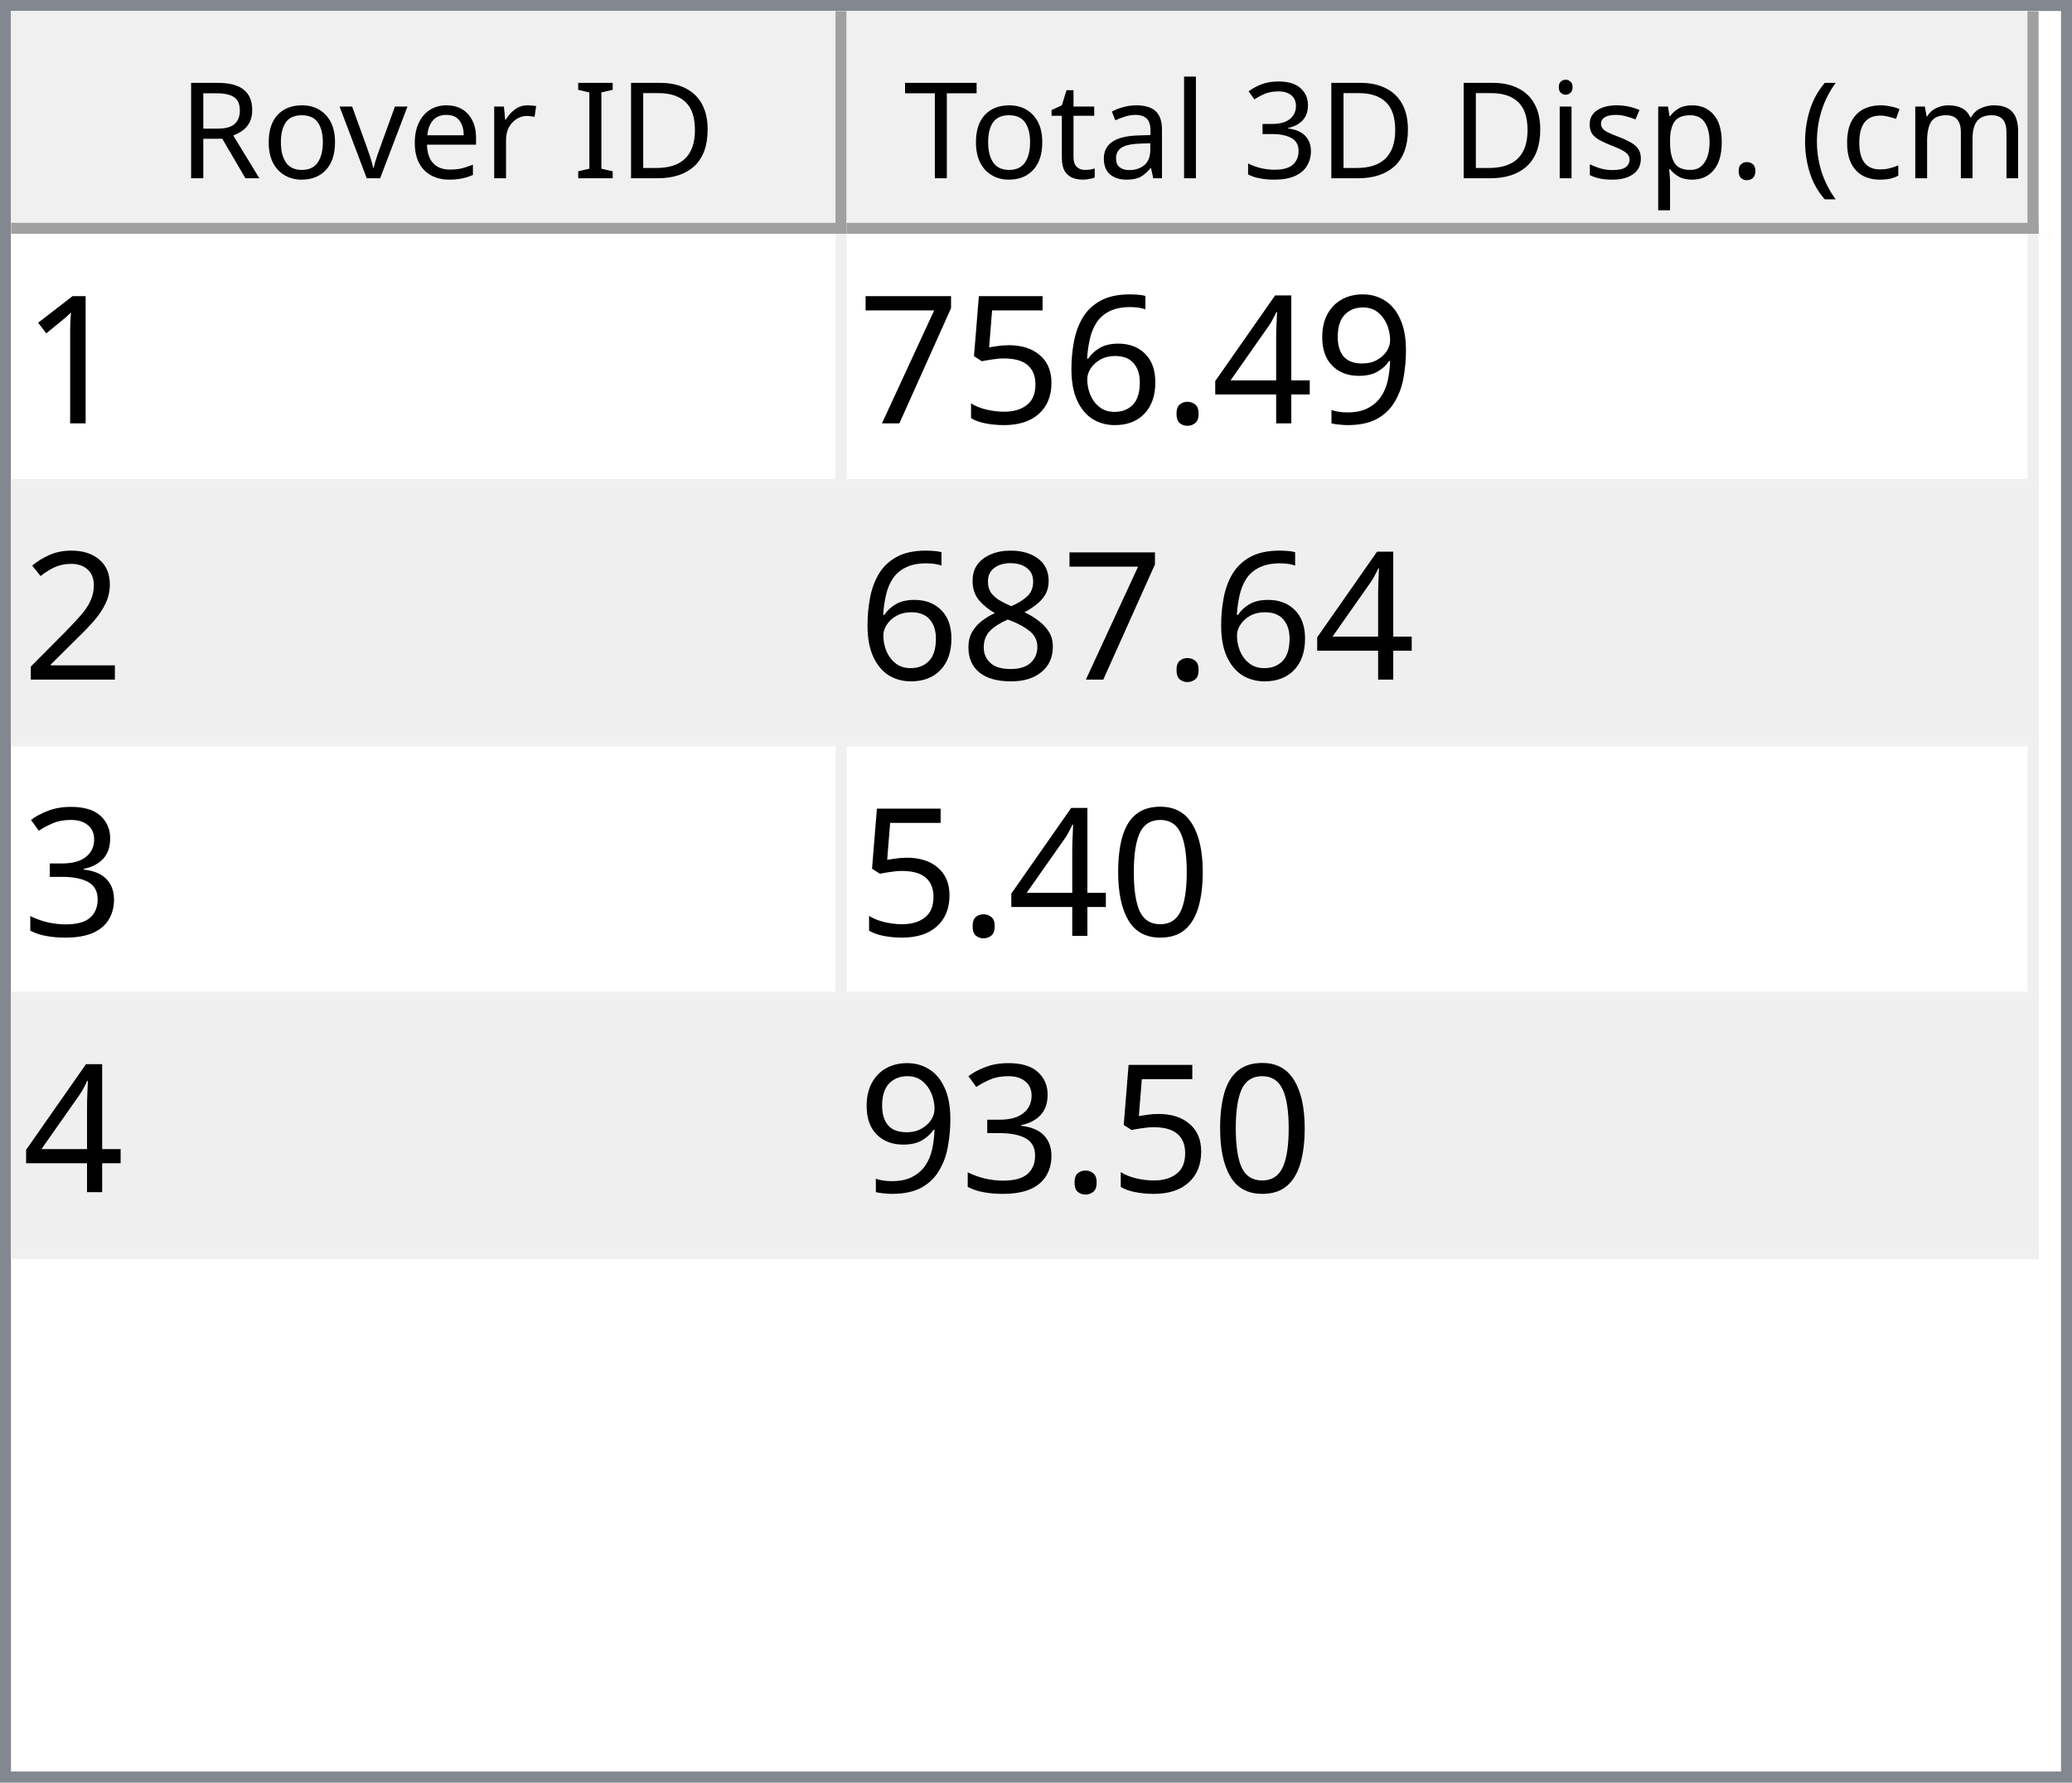
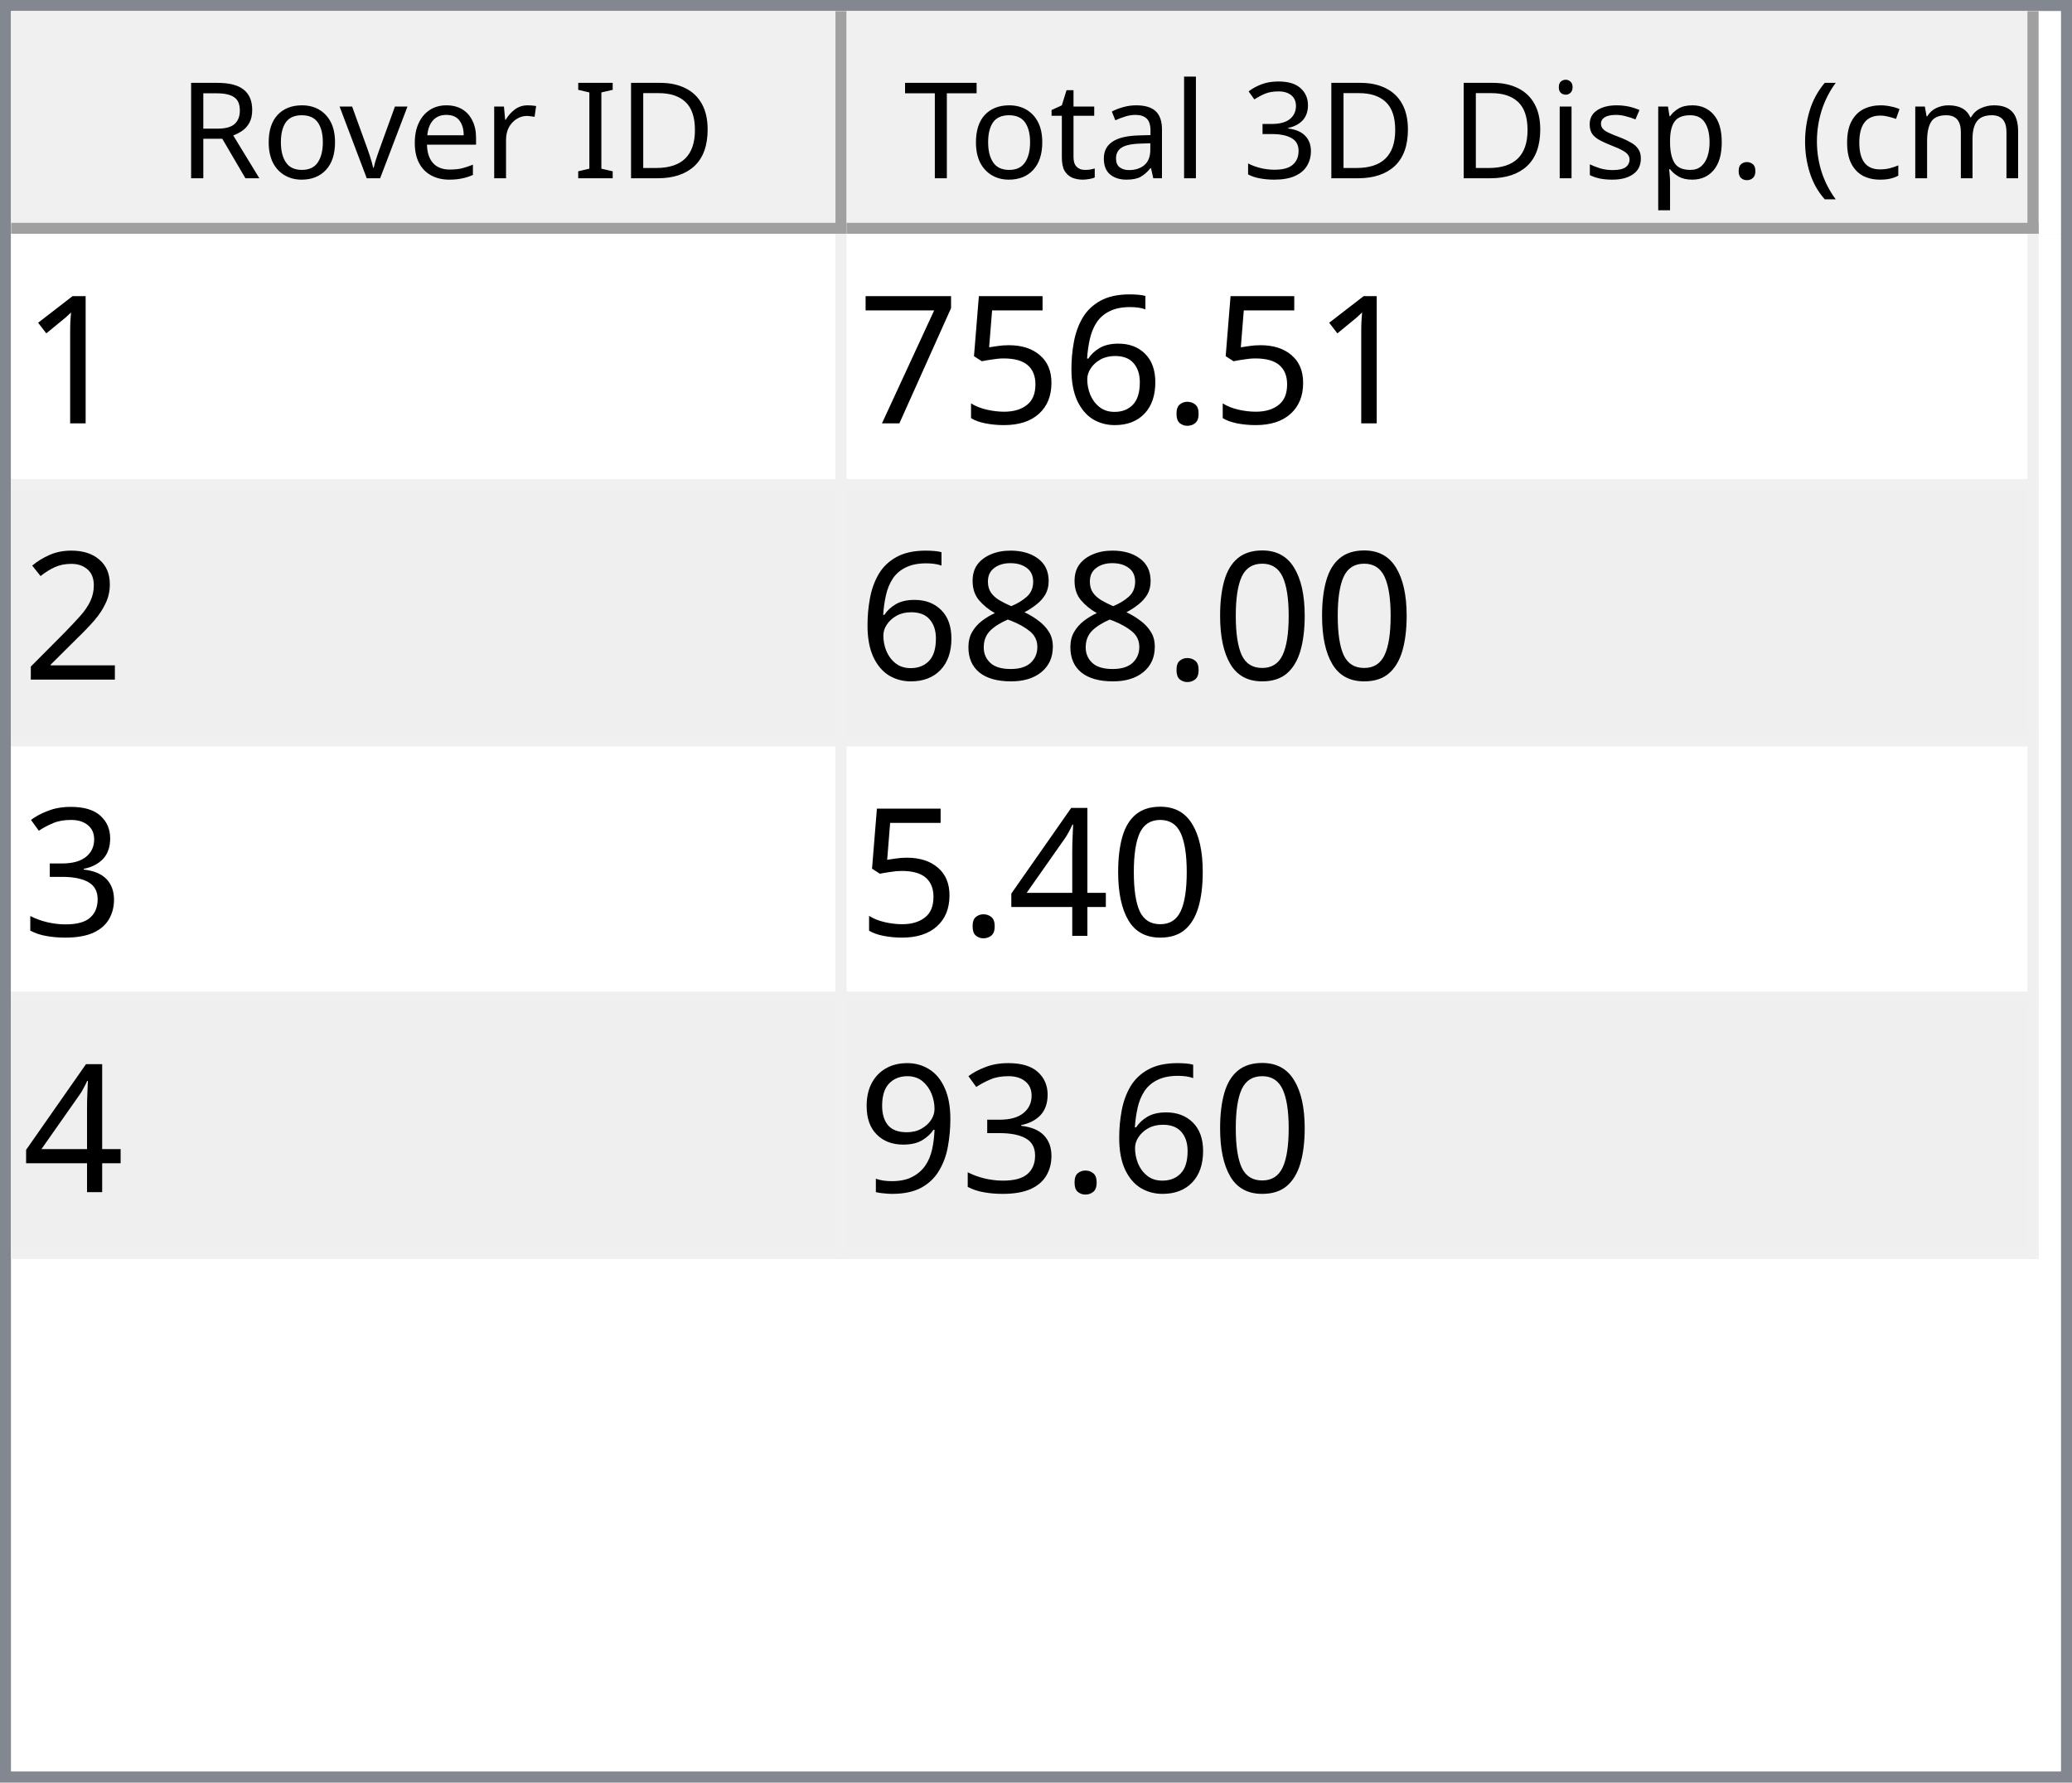
<svg xmlns="http://www.w3.org/2000/svg" style="fill-opacity:1; color-rendering:auto; color-interpolation:auto; text-rendering:auto; stroke:black; stroke-linecap:square; stroke-miterlimit:10; shape-rendering:auto; stroke-opacity:1; fill:black; stroke-dasharray:none; font-weight:normal; stroke-width:1; font-family:'Dialog'; font-style:normal; stroke-linejoin:miter; font-size:12px; stroke-dashoffset:0; image-rendering:auto;" width="186" height="160">
  <defs id="genericDefs" />
  <g>
    <defs id="defs1">
      <clipPath clipPathUnits="userSpaceOnUse" id="clipPath1">
        <path d="M0 0 L186 0 L186 160 L0 160 L0 0 Z" />
      </clipPath>
      <clipPath clipPathUnits="userSpaceOnUse" id="clipPath2">
        <path d="M0 0 L0 160 L186 160 L186 0 Z" />
      </clipPath>
      <clipPath clipPathUnits="userSpaceOnUse" id="clipPath3">
        <path d="M0 0 L0 20 L184 20 L184 0 Z" />
      </clipPath>
      <clipPath clipPathUnits="userSpaceOnUse" id="clipPath4">
        <path d="M0 0 L0 20 L75 20 L75 0 Z" />
      </clipPath>
      <clipPath clipPathUnits="userSpaceOnUse" id="clipPath5">
        <path d="M1 1 L1 19 L74 19 L74 1 Z" />
      </clipPath>
      <clipPath clipPathUnits="userSpaceOnUse" id="clipPath6">
        <path d="M0 0 L0 18 L73 18 L73 0 Z" />
      </clipPath>
      <clipPath clipPathUnits="userSpaceOnUse" id="clipPath7">
        <path d="M-0.5 -0.5 L-0.5 19.5 L74.5 19.5 L74.5 -0.5 Z" />
      </clipPath>
      <clipPath clipPathUnits="userSpaceOnUse" id="clipPath8">
        <path d="M0 0 L0 20 L107 20 L107 0 Z" />
      </clipPath>
      <clipPath clipPathUnits="userSpaceOnUse" id="clipPath9">
        <path d="M1 1 L1 19 L106 19 L106 1 Z" />
      </clipPath>
      <clipPath clipPathUnits="userSpaceOnUse" id="clipPath10">
        <path d="M0 0 L0 18 L105 18 L105 0 Z" />
      </clipPath>
      <clipPath clipPathUnits="userSpaceOnUse" id="clipPath11">
        <path d="M-0.5 -0.5 L-0.5 19.5 L106.5 19.5 L106.5 -0.5 Z" />
      </clipPath>
      <clipPath clipPathUnits="userSpaceOnUse" id="clipPath12">
        <path d="M0 0 L0 138 L184 138 L184 0 Z" />
      </clipPath>
      <clipPath clipPathUnits="userSpaceOnUse" id="clipPath13">
        <path d="M0 0 L0 92 L182 92 L182 0 Z" />
      </clipPath>
      <clipPath clipPathUnits="userSpaceOnUse" id="clipPath14">
        <path d="M-0.5 -0.5 L-0.5 91.5 L181.5 91.5 L181.5 -0.5 Z" />
      </clipPath>
      <clipPath clipPathUnits="userSpaceOnUse" id="clipPath15">
        <path d="M0 0 L0 22 L74 22 L74 0 Z" />
      </clipPath>
      <clipPath clipPathUnits="userSpaceOnUse" id="clipPath16">
        <path d="M0 0 L0 22 L106 22 L106 0 Z" />
      </clipPath>
      <font horiz-adv-x="64.551" id="font1">
        <font-face ascent="107.91" descent="25.098" units-per-em="100" style="font-style:normal; font-family:Segoe UI; font-weight:normal;" />
        <missing-glyph horiz-adv-x="64.551" d="M8.109 0 L8.109 68.266 L56.453 68.266 L56.453 0 L8.109 0 ZM15.328 7.234 L49.219 7.234 L49.219 61.031 L15.328 61.031 L15.328 7.234 Z" />
        <glyph unicode="D" horiz-adv-x="70.117" d="M9.188 0 L9.188 70.016 L28.516 70.016 Q65.531 70.016 65.531 35.891 Q65.531 19.672 55.25 9.836 Q44.969 0 27.734 0 L9.188 0 ZM17.391 62.594 L17.391 7.422 L27.828 7.422 Q41.609 7.422 49.273 14.797 Q56.938 22.172 56.938 35.688 Q56.938 62.594 28.328 62.594 L17.391 62.594 Z" />
        <glyph unicode="I" horiz-adv-x="26.611" d="M17.391 0 L9.188 0 L9.188 70.016 L17.391 70.016 L17.391 0 Z" />
        <glyph unicode=" " horiz-adv-x="27.393" d="" />
        <glyph unicode="r" horiz-adv-x="34.766" d="M34.188 41.891 Q32.078 43.5 28.125 43.5 Q23 43.5 19.555 38.672 Q16.109 33.844 16.109 25.484 L16.109 0 L8.109 0 L8.109 50 L16.109 50 L16.109 39.703 L16.312 39.703 Q18.016 44.969 21.531 47.922 Q25.047 50.875 29.391 50.875 Q32.516 50.875 34.188 50.203 L34.188 41.891 Z" />
        <glyph unicode="e" horiz-adv-x="52.295" d="M48.297 23 L12.984 23 Q13.188 14.656 17.484 10.109 Q21.781 5.562 29.297 5.562 Q37.75 5.562 44.828 11.141 L44.828 3.609 Q38.234 -1.172 27.391 -1.172 Q16.797 -1.172 10.742 5.641 Q4.688 12.453 4.688 24.812 Q4.688 36.469 11.305 43.82 Q17.922 51.172 27.734 51.172 Q37.547 51.172 42.922 44.828 Q48.297 38.484 48.297 27.203 L48.297 23 ZM40.094 29.781 Q40.047 36.719 36.75 40.578 Q33.453 44.438 27.594 44.438 Q21.922 44.438 17.969 40.383 Q14.016 36.328 13.094 29.781 L40.094 29.781 Z" />
        <glyph unicode="v" horiz-adv-x="47.9" d="M47.406 50 L27.484 0 L19.625 0 L0.688 50 L9.469 50 L22.172 13.672 Q23.578 9.672 23.922 6.688 L24.125 6.688 Q24.609 10.453 25.688 13.484 L38.969 50 L47.406 50 Z" />
        <glyph unicode="o" horiz-adv-x="58.594" d="M29 -1.172 Q17.922 -1.172 11.305 5.836 Q4.688 12.844 4.688 24.422 Q4.688 37.016 11.57 44.094 Q18.453 51.172 30.172 51.172 Q41.359 51.172 47.633 44.289 Q53.906 37.406 53.906 25.203 Q53.906 13.234 47.141 6.031 Q40.375 -1.172 29 -1.172 ZM29.594 44.438 Q21.875 44.438 17.383 39.188 Q12.891 33.938 12.891 24.703 Q12.891 15.828 17.43 10.695 Q21.969 5.562 29.594 5.562 Q37.359 5.562 41.531 10.594 Q45.703 15.625 45.703 24.906 Q45.703 34.281 41.531 39.359 Q37.359 44.438 29.594 44.438 Z" />
        <glyph unicode="R" horiz-adv-x="59.814" d="M59.375 0 L49.609 0 L37.891 19.625 Q36.281 22.359 34.766 24.289 Q33.25 26.219 31.664 27.438 Q30.078 28.656 28.25 29.219 Q26.422 29.781 24.125 29.781 L17.391 29.781 L17.391 0 L9.188 0 L9.188 70.016 L30.078 70.016 Q34.672 70.016 38.555 68.867 Q42.438 67.719 45.289 65.375 Q48.141 63.031 49.758 59.547 Q51.375 56.062 51.375 51.375 Q51.375 47.703 50.273 44.656 Q49.172 41.609 47.148 39.211 Q45.125 36.812 42.266 35.133 Q39.406 33.453 35.844 32.516 L35.844 32.328 Q37.594 31.547 38.891 30.547 Q40.188 29.547 41.359 28.18 Q42.531 26.812 43.68 25.078 Q44.828 23.344 46.234 21.047 L59.375 0 ZM17.391 62.594 L17.391 37.203 L28.516 37.203 Q31.594 37.203 34.203 38.133 Q36.812 39.062 38.719 40.797 Q40.625 42.531 41.703 45.047 Q42.781 47.562 42.781 50.688 Q42.781 56.297 39.141 59.445 Q35.5 62.594 28.609 62.594 L17.391 62.594 Z" />
        <glyph unicode=")" horiz-adv-x="30.176" d="M8.297 -15.922 L1.172 -15.922 Q16.406 2.344 16.406 26.812 Q16.406 51.469 1.078 70.016 L8.297 70.016 Q23.531 52.156 23.531 26.703 Q23.531 1.375 8.297 -15.922 Z" />
        <glyph unicode="m" horiz-adv-x="86.133" d="M79.109 0 L71.094 0 L71.094 28.719 Q71.094 37.016 68.531 40.727 Q65.969 44.438 59.906 44.438 Q54.781 44.438 51.195 39.75 Q47.609 35.062 47.609 28.516 L47.609 0 L39.594 0 L39.594 29.688 Q39.594 44.438 28.219 44.438 Q22.953 44.438 19.531 40.016 Q16.109 35.594 16.109 28.516 L16.109 0 L8.109 0 L8.109 50 L16.109 50 L16.109 42.094 L16.312 42.094 Q21.625 51.172 31.844 51.172 Q36.969 51.172 40.773 48.312 Q44.578 45.453 46 40.828 Q51.562 51.172 62.594 51.172 Q79.109 51.172 79.109 30.812 L79.109 0 Z" />
        <glyph unicode="c" horiz-adv-x="46.191" d="M42.188 2.297 Q36.422 -1.172 28.516 -1.172 Q17.828 -1.172 11.258 5.789 Q4.688 12.75 4.688 23.828 Q4.688 36.188 11.766 43.68 Q18.844 51.172 30.672 51.172 Q37.25 51.172 42.281 48.734 L42.281 40.531 Q36.719 44.438 30.375 44.438 Q22.703 44.438 17.797 38.945 Q12.891 33.453 12.891 24.516 Q12.891 15.719 17.508 10.641 Q22.125 5.562 29.891 5.562 Q36.422 5.562 42.188 9.906 L42.188 2.297 Z" />
        <glyph unicode="(" horiz-adv-x="30.176" d="M29.109 -15.922 L21.969 -15.922 Q6.844 1.375 6.844 26.703 Q6.844 52.156 21.969 70.016 L29.203 70.016 Q13.875 51.469 13.875 26.812 Q13.875 2.344 29.109 -15.922 Z" />
        <glyph unicode="." horiz-adv-x="21.68" d="M10.891 -1.078 Q8.641 -1.078 7.055 0.539 Q5.469 2.156 5.469 4.391 Q5.469 6.641 7.055 8.273 Q8.641 9.906 10.891 9.906 Q13.188 9.906 14.797 8.273 Q16.406 6.641 16.406 4.391 Q16.406 2.156 14.797 0.539 Q13.188 -1.078 10.891 -1.078 Z" />
        <glyph unicode="p" horiz-adv-x="58.789" d="M16.312 7.234 L16.109 7.234 L16.109 -23 L8.109 -23 L8.109 50 L16.109 50 L16.109 41.219 L16.312 41.219 Q22.219 51.172 33.594 51.172 Q43.266 51.172 48.688 44.461 Q54.109 37.75 54.109 26.469 Q54.109 13.922 48 6.375 Q41.891 -1.172 31.297 -1.172 Q21.578 -1.172 16.312 7.234 ZM16.109 27.391 L16.109 20.406 Q16.109 14.203 20.141 9.883 Q24.172 5.562 30.375 5.562 Q37.641 5.562 41.773 11.133 Q45.906 16.703 45.906 26.609 Q45.906 34.969 42.047 39.703 Q38.188 44.438 31.594 44.438 Q24.609 44.438 20.359 39.578 Q16.109 34.719 16.109 27.391 Z" />
        <glyph unicode="s" horiz-adv-x="42.432" d="M5.078 1.812 L5.078 10.406 Q11.625 5.562 19.484 5.562 Q30.031 5.562 30.031 12.594 Q30.031 14.594 29.125 15.992 Q28.219 17.391 26.68 18.461 Q25.141 19.531 23.07 20.383 Q21 21.234 18.609 22.172 Q15.281 23.484 12.766 24.828 Q10.25 26.172 8.57 27.859 Q6.891 29.547 6.031 31.695 Q5.172 33.844 5.172 36.719 Q5.172 40.234 6.789 42.945 Q8.406 45.656 11.086 47.484 Q13.766 49.312 17.211 50.242 Q20.656 51.172 24.312 51.172 Q30.812 51.172 35.938 48.922 L35.938 40.828 Q30.422 44.438 23.25 44.438 Q21 44.438 19.195 43.922 Q17.391 43.406 16.094 42.477 Q14.797 41.547 14.086 40.258 Q13.375 38.969 13.375 37.406 Q13.375 35.453 14.086 34.133 Q14.797 32.812 16.164 31.789 Q17.531 30.766 19.484 29.938 Q21.438 29.109 23.922 28.125 Q27.25 26.859 29.883 25.516 Q32.516 24.172 34.375 22.484 Q36.234 20.797 37.234 18.602 Q38.234 16.406 38.234 13.375 Q38.234 9.672 36.602 6.938 Q34.969 4.203 32.234 2.398 Q29.5 0.594 25.93 -0.289 Q22.359 -1.172 18.453 -1.172 Q10.75 -1.172 5.078 1.812 Z" />
        <glyph unicode="i" horiz-adv-x="24.219" d="M12.203 62.703 Q10.062 62.703 8.547 64.164 Q7.031 65.625 7.031 67.875 Q7.031 70.125 8.547 71.609 Q10.062 73.094 12.203 73.094 Q14.406 73.094 15.945 71.609 Q17.484 70.125 17.484 67.875 Q17.484 65.719 15.945 64.211 Q14.406 62.703 12.203 62.703 ZM16.109 0 L8.109 0 L8.109 50 L16.109 50 L16.109 0 Z" />
        <glyph unicode="3" horiz-adv-x="53.906" d="M46.531 19.828 Q46.531 15.094 44.75 11.211 Q42.969 7.328 39.719 4.57 Q36.469 1.812 31.93 0.297 Q27.391 -1.219 21.922 -1.219 Q11.922 -1.219 6 2.594 L6 11.188 Q13.094 5.609 22.219 5.609 Q25.875 5.609 28.828 6.539 Q31.781 7.469 33.906 9.227 Q36.031 10.984 37.18 13.477 Q38.328 15.969 38.328 19.094 Q38.328 32.812 18.797 32.812 L12.984 32.812 L12.984 39.594 L18.5 39.594 Q35.797 39.594 35.797 52.484 Q35.797 64.406 22.609 64.406 Q15.188 64.406 8.688 59.422 L8.688 67.188 Q15.375 71.188 24.609 71.188 Q29 71.188 32.57 69.969 Q36.141 68.75 38.68 66.555 Q41.219 64.359 42.609 61.281 Q44 58.203 44 54.5 Q44 40.672 30.031 36.719 L30.031 36.531 Q33.594 36.141 36.625 34.797 Q39.656 33.453 41.852 31.305 Q44.047 29.156 45.289 26.25 Q46.531 23.344 46.531 19.828 Z" />
        <glyph unicode="l" horiz-adv-x="24.219" d="M16.109 0 L8.109 0 L8.109 74.031 L16.109 74.031 L16.109 0 Z" />
        <glyph unicode="a" horiz-adv-x="50.879" d="M43.891 0 L35.891 0 L35.891 7.812 L35.688 7.812 Q30.469 -1.172 20.312 -1.172 Q12.844 -1.172 8.617 2.781 Q4.391 6.734 4.391 13.281 Q4.391 27.297 20.906 29.594 L35.891 31.688 Q35.891 44.438 25.594 44.438 Q16.547 44.438 9.281 38.281 L9.281 46.484 Q16.656 51.172 26.266 51.172 Q43.891 51.172 43.891 32.516 L43.891 0 ZM35.891 25.297 L23.828 23.641 Q18.266 22.859 15.43 20.875 Q12.594 18.891 12.594 13.875 Q12.594 10.203 15.211 7.883 Q17.828 5.562 22.172 5.562 Q28.125 5.562 32.008 9.742 Q35.891 13.922 35.891 20.312 L35.891 25.297 Z" />
        <glyph unicode="t" horiz-adv-x="33.887" d="M31.297 0.484 Q28.469 -1.078 23.828 -1.078 Q10.688 -1.078 10.688 13.578 L10.688 43.172 L2.094 43.172 L2.094 50 L10.688 50 L10.688 62.203 L18.703 64.797 L18.703 50 L31.297 50 L31.297 43.172 L18.703 43.172 L18.703 14.984 Q18.703 9.969 20.414 7.82 Q22.125 5.672 26.078 5.672 Q29.109 5.672 31.297 7.328 L31.297 0.484 Z" />
        <glyph unicode="T" horiz-adv-x="52.393" d="M50.594 62.594 L30.375 62.594 L30.375 0 L22.172 0 L22.172 62.594 L2 62.594 L2 70.016 L50.594 70.016 L50.594 62.594 Z" />
      </font>
      <font horiz-adv-x="75.0" id="font2">
        <font-face ascent="100.537" descent="21.973" units-per-em="100" style="font-style:normal; font-family:sans-serif; font-weight:normal;" />
        <missing-glyph horiz-adv-x="75.0" d="M12.5 0 L12.5 62.5 L62.5 62.5 L62.5 0 L12.5 0 ZM14.062 1.562 L60.938 1.562 L60.938 60.938 L14.062 60.938 L14.062 1.562 Z" />
        <glyph unicode="1" horiz-adv-x="55.615" d="M37.25 0 L28.469 0 L28.469 56 Q25.297 52.984 20.141 49.953 Q14.984 46.922 10.891 45.406 L10.891 53.906 Q18.266 57.375 23.781 62.305 Q29.297 67.234 31.594 71.875 L37.25 71.875 L37.25 0 Z" />
-         <glyph unicode="9" horiz-adv-x="55.615" d="M5.469 16.547 L13.922 17.328 Q14.984 11.375 18.016 8.688 Q21.047 6 25.781 6 Q29.828 6 32.883 7.859 Q35.938 9.719 37.891 12.82 Q39.844 15.922 41.164 21.195 Q42.484 26.469 42.484 31.938 Q42.484 32.516 42.438 33.688 Q39.797 29.5 35.234 26.883 Q30.672 24.266 25.344 24.266 Q16.453 24.266 10.305 30.711 Q4.156 37.156 4.156 47.703 Q4.156 58.594 10.578 65.234 Q17 71.875 26.656 71.875 Q33.641 71.875 39.43 68.117 Q45.219 64.359 48.219 57.398 Q51.219 50.438 51.219 37.25 Q51.219 23.531 48.242 15.406 Q45.266 7.281 39.383 3.031 Q33.5 -1.219 25.594 -1.219 Q17.188 -1.219 11.867 3.445 Q6.547 8.109 5.469 16.547 ZM41.453 48.141 Q41.453 55.719 37.43 60.156 Q33.406 64.594 27.734 64.594 Q21.875 64.594 17.531 59.812 Q13.188 55.031 13.188 47.406 Q13.188 40.578 17.312 36.305 Q21.438 32.031 27.484 32.031 Q33.594 32.031 37.523 36.305 Q41.453 40.578 41.453 48.141 Z" />
-         <glyph unicode="4" horiz-adv-x="55.615" d="M32.328 0 L32.328 17.141 L1.266 17.141 L1.266 25.203 L33.938 71.578 L41.109 71.578 L41.109 25.203 L50.781 25.203 L50.781 17.141 L41.109 17.141 L41.109 0 L32.328 0 ZM32.328 25.203 L32.328 57.469 L9.906 25.203 L32.328 25.203 Z" />
        <glyph unicode="." horiz-adv-x="27.783" d="M9.078 0 L9.078 10.016 L19.094 10.016 L19.094 0 L9.078 0 Z" />
        <glyph unicode="6" horiz-adv-x="55.615" d="M49.75 54.047 L41.016 53.375 Q39.844 58.547 37.703 60.891 Q34.125 64.656 28.906 64.656 Q24.703 64.656 21.531 62.312 Q17.391 59.281 14.992 53.469 Q12.594 47.656 12.5 36.922 Q15.672 41.75 20.266 44.094 Q24.859 46.438 29.891 46.438 Q38.672 46.438 44.852 39.969 Q51.031 33.5 51.031 23.25 Q51.031 16.5 48.125 10.719 Q45.219 4.938 40.141 1.859 Q35.062 -1.219 28.609 -1.219 Q17.625 -1.219 10.695 6.859 Q3.766 14.938 3.766 33.5 Q3.766 54.25 11.422 63.672 Q18.109 71.875 29.438 71.875 Q37.891 71.875 43.289 67.141 Q48.688 62.406 49.75 54.047 ZM13.875 23.188 Q13.875 18.656 15.797 14.508 Q17.719 10.359 21.188 8.18 Q24.656 6 28.469 6 Q34.031 6 38.039 10.492 Q42.047 14.984 42.047 22.703 Q42.047 30.125 38.086 34.398 Q34.125 38.672 28.125 38.672 Q22.172 38.672 18.023 34.398 Q13.875 30.125 13.875 23.188 Z" />
        <glyph unicode="5" horiz-adv-x="55.615" d="M4.156 18.75 L13.375 19.531 Q14.406 12.797 18.141 9.398 Q21.875 6 27.156 6 Q33.5 6 37.891 10.789 Q42.281 15.578 42.281 23.484 Q42.281 31 38.062 35.352 Q33.844 39.703 27 39.703 Q22.75 39.703 19.336 37.773 Q15.922 35.844 13.969 32.766 L5.719 33.844 L12.641 70.609 L48.25 70.609 L48.25 62.203 L19.672 62.203 L15.828 42.969 Q22.266 47.469 29.344 47.469 Q38.719 47.469 45.164 40.969 Q51.609 34.469 51.609 24.266 Q51.609 14.547 45.953 7.469 Q39.062 -1.219 27.156 -1.219 Q17.391 -1.219 11.211 4.25 Q5.031 9.719 4.156 18.75 Z" />
        <glyph unicode="7" horiz-adv-x="55.615" d="M4.734 62.203 L4.734 70.656 L51.078 70.656 L51.078 63.812 Q44.234 56.547 37.523 44.484 Q30.812 32.422 27.156 19.672 Q24.516 10.688 23.781 0 L14.75 0 Q14.891 8.453 18.062 20.414 Q21.234 32.375 27.172 43.484 Q33.109 54.594 39.797 62.203 L4.734 62.203 Z" />
        <glyph unicode="2" horiz-adv-x="55.615" d="M50.344 8.453 L50.344 0 L3.031 0 Q2.938 3.172 4.047 6.109 Q5.859 10.938 9.836 15.625 Q13.812 20.312 21.344 26.469 Q33.016 36.031 37.117 41.625 Q41.219 47.219 41.219 52.203 Q41.219 57.422 37.477 61.008 Q33.734 64.594 27.734 64.594 Q21.391 64.594 17.578 60.789 Q13.766 56.984 13.719 50.25 L4.688 51.172 Q5.609 61.281 11.664 66.578 Q17.719 71.875 27.938 71.875 Q38.234 71.875 44.242 66.164 Q50.25 60.453 50.25 52 Q50.25 47.703 48.492 43.555 Q46.734 39.406 42.656 34.812 Q38.578 30.219 29.109 22.219 Q21.188 15.578 18.945 13.211 Q16.703 10.844 15.234 8.453 L50.344 8.453 Z" />
+         <glyph unicode="0" horiz-adv-x="55.615" d="M4.156 35.297 Q4.156 48 6.766 55.742 Q9.375 63.484 14.523 67.68 Q19.672 71.875 27.484 71.875 Q33.25 71.875 37.594 69.555 Q41.938 67.234 44.773 62.867 Q47.609 58.5 49.219 52.227 Q50.828 45.953 50.828 35.297 Q50.828 22.703 48.242 14.969 Q45.656 7.234 40.508 3.008 Q35.359 -1.219 27.484 -1.219 Q17.141 -1.219 11.234 6.203 Q4.156 15.141 4.156 35.297 ZM13.188 35.297 Q13.188 17.672 17.312 11.836 Q21.438 6 27.484 6 Q33.547 6 37.672 11.859 Q41.797 17.719 41.797 35.297 Q41.797 52.984 37.672 58.789 Q33.547 64.594 27.391 64.594 Q21.344 64.594 17.719 59.469 Q13.188 52.938 13.188 35.297 Z" />
        <glyph unicode="8" horiz-adv-x="55.615" d="M17.672 38.812 Q12.203 40.828 9.57 44.539 Q6.938 48.25 6.938 53.422 Q6.938 61.234 12.555 66.555 Q18.172 71.875 27.484 71.875 Q36.859 71.875 42.578 66.43 Q48.297 60.984 48.297 53.172 Q48.297 48.188 45.68 44.508 Q43.062 40.828 37.75 38.812 Q44.344 36.672 47.781 31.883 Q51.219 27.094 51.219 20.453 Q51.219 11.281 44.727 5.031 Q38.234 -1.219 27.641 -1.219 Q17.047 -1.219 10.547 5.055 Q4.047 11.328 4.047 20.703 Q4.047 27.688 7.594 32.398 Q11.141 37.109 17.672 38.812 ZM15.922 53.719 Q15.922 48.641 19.195 45.414 Q22.469 42.188 27.688 42.188 Q32.766 42.188 36.016 45.383 Q39.266 48.578 39.266 53.219 Q39.266 58.062 35.914 61.359 Q32.562 64.656 27.594 64.656 Q22.562 64.656 19.242 61.43 Q15.922 58.203 15.922 53.719 ZM13.094 20.656 Q13.094 16.891 14.875 13.375 Q16.656 9.859 20.172 7.93 Q23.688 6 27.734 6 Q34.031 6 38.133 10.055 Q42.234 14.109 42.234 20.359 Q42.234 26.703 38.016 30.859 Q33.797 35.016 27.438 35.016 Q21.234 35.016 17.164 30.914 Q13.094 26.812 13.094 20.656 Z" />
        <glyph unicode="3" horiz-adv-x="55.615" d="M4.203 18.891 L12.984 20.062 Q14.5 12.594 18.141 9.297 Q21.781 6 27 6 Q33.203 6 37.477 10.297 Q41.75 14.594 41.75 20.953 Q41.75 27 37.797 30.93 Q33.844 34.859 27.734 34.859 Q25.25 34.859 21.531 33.891 L22.516 41.609 Q23.391 41.5 23.922 41.5 Q29.547 41.5 34.039 44.43 Q38.531 47.359 38.531 53.469 Q38.531 58.297 35.258 61.477 Q31.984 64.656 26.812 64.656 Q21.688 64.656 18.266 61.43 Q14.844 58.203 13.875 51.766 L5.078 53.328 Q6.688 62.156 12.398 67.016 Q18.109 71.875 26.609 71.875 Q32.469 71.875 37.398 69.359 Q42.328 66.844 44.945 62.5 Q47.562 58.156 47.562 53.266 Q47.562 48.641 45.07 44.828 Q42.578 41.016 37.703 38.766 Q44.047 37.312 47.562 32.695 Q51.078 28.078 51.078 21.141 Q51.078 11.766 44.242 5.25 Q37.406 -1.266 26.953 -1.266 Q17.531 -1.266 11.305 4.352 Q5.078 9.969 4.203 18.891 Z" />
-         <glyph unicode="0" horiz-adv-x="55.615" d="M4.156 35.297 Q4.156 48 6.766 55.742 Q9.375 63.484 14.523 67.68 Q19.672 71.875 27.484 71.875 Q33.25 71.875 37.594 69.555 Q41.938 67.234 44.773 62.867 Q47.609 58.5 49.219 52.227 Q50.828 45.953 50.828 35.297 Q50.828 22.703 48.242 14.969 Q45.656 7.234 40.508 3.008 Q35.359 -1.219 27.484 -1.219 Q17.141 -1.219 11.234 6.203 Q4.156 15.141 4.156 35.297 ZM13.188 35.297 Q13.188 17.672 17.312 11.836 Q21.438 6 27.484 6 Q33.547 6 37.672 11.859 Q41.797 17.719 41.797 35.297 Q41.797 52.984 37.672 58.789 Q33.547 64.594 27.391 64.594 Q21.344 64.594 17.719 59.469 Q13.188 52.938 13.188 35.297 Z" />
+         <glyph unicode="4" horiz-adv-x="55.615" d="M32.328 0 L32.328 17.141 L1.266 17.141 L1.266 25.203 L33.938 71.578 L41.109 71.578 L41.109 25.203 L50.781 25.203 L50.781 17.141 L41.109 17.141 L41.109 0 L32.328 0 ZM32.328 25.203 L32.328 57.469 L9.906 25.203 L32.328 25.203 Z" />
+         <glyph unicode="9" horiz-adv-x="55.615" d="M5.469 16.547 L13.922 17.328 Q14.984 11.375 18.016 8.688 Q21.047 6 25.781 6 Q29.828 6 32.883 7.859 Q35.938 9.719 37.891 12.82 Q39.844 15.922 41.164 21.195 Q42.484 26.469 42.484 31.938 Q42.484 32.516 42.438 33.688 Q39.797 29.5 35.234 26.883 Q30.672 24.266 25.344 24.266 Q16.453 24.266 10.305 30.711 Q4.156 37.156 4.156 47.703 Q4.156 58.594 10.578 65.234 Q17 71.875 26.656 71.875 Q33.641 71.875 39.43 68.117 Q45.219 64.359 48.219 57.398 Q51.219 50.438 51.219 37.25 Q51.219 23.531 48.242 15.406 Q45.266 7.281 39.383 3.031 Q33.5 -1.219 25.594 -1.219 Q17.188 -1.219 11.867 3.445 Q6.547 8.109 5.469 16.547 ZM41.453 48.141 Q41.453 55.719 37.43 60.156 Q33.406 64.594 27.734 64.594 Q21.875 64.594 17.531 59.812 Q13.188 55.031 13.188 47.406 Q13.188 40.578 17.312 36.305 Q21.438 32.031 27.484 32.031 Q33.594 32.031 37.523 36.305 Q41.453 40.578 41.453 48.141 Z" />
      </font>
    </defs>
    <g style="fill:white; stroke:white;">
      <rect x="0" y="0" width="186" style="clip-path:url(#clipPath1); stroke:none;" height="160" />
    </g>
    <g style="fill:white; text-rendering:optimizeSpeed; color-rendering:optimizeSpeed; image-rendering:optimizeSpeed; shape-rendering:crispEdges; stroke:white; color-interpolation:sRGB;">
      <rect x="0" width="186" height="160" y="0" style="stroke:none;" />
      <path style="stroke:none;" d="M0 160 L186 160 L186 0 L0 0 Z" />
    </g>
    <g style="fill:rgb(240,240,240); font-family:'Segoe UI'; stroke:rgb(240,240,240);">
      <rect x="0" y="0" width="186" style="clip-path:url(#clipPath2); stroke:none;" height="160" />
    </g>
    <g style="fill:rgb(130,135,144); font-family:'Segoe UI'; stroke:rgb(130,135,144);">
      <path d="M0 0 L186 0 L186 160 L0 160 L0 0 ZM1 1 L185 1 L185 159 L1 159 L1 1 Z" style="fill-rule:evenodd; clip-path:url(#clipPath2); stroke:none;" />
    </g>
    <g style="fill:white; font-family:'Segoe UI'; stroke:white;" transform="translate(1,1)">
      <rect x="0" y="0" width="184" style="clip-path:url(#clipPath3); stroke:none;" height="20" />
    </g>
    <g style="fill:rgb(240,240,240); font-family:'Segoe UI'; stroke:rgb(240,240,240);" transform="translate(1,1)">
      <rect x="0" y="0" width="75" style="clip-path:url(#clipPath4); stroke:none;" height="20" />
    </g>
    <g style="font-family:'Segoe UI';" transform="translate(2,2)">
      <text x="14" xml:space="preserve" y="14" style="clip-path:url(#clipPath6); stroke:none;">Rover ID</text>
    </g>
    <g style="fill:rgb(160,160,160); font-family:'Segoe UI'; stroke:rgb(160,160,160); stroke-linejoin:bevel;" transform="translate(1.5,1.5)">
      <line x1="74" x2="74" y1="0" style="fill:none; clip-path:url(#clipPath7);" y2="19" />
    </g>
    <g style="fill:rgb(160,160,160); font-family:'Segoe UI'; stroke:rgb(160,160,160); stroke-linejoin:bevel;" transform="matrix(1,0,0,1,1,1) translate(0.5,0.5)">
      <line x1="0" x2="74" y1="19" style="fill:none; clip-path:url(#clipPath7);" y2="19" />
    </g>
    <g style="fill:rgb(240,240,240); font-family:'Segoe UI'; stroke:rgb(240,240,240);" transform="translate(76,1)">
      <rect x="0" y="0" width="107" style="clip-path:url(#clipPath8); stroke:none;" height="20" />
    </g>
    <g style="font-family:'Segoe UI';" transform="translate(77,2)">
      <text x="1" xml:space="preserve" y="14" style="clip-path:url(#clipPath10); stroke:none;"> Total 3D Disp. (cm)</text>
    </g>
    <g style="fill:rgb(160,160,160); font-family:'Segoe UI'; stroke:rgb(160,160,160); stroke-linejoin:bevel;" transform="translate(76.5,1.5)">
      <line x1="106" x2="106" y1="0" style="fill:none; clip-path:url(#clipPath11);" y2="19" />
    </g>
    <g style="fill:rgb(160,160,160); font-family:'Segoe UI'; stroke:rgb(160,160,160); stroke-linejoin:bevel;" transform="matrix(1,0,0,1,76,1) translate(0.5,0.5)">
      <line x1="0" x2="106" y1="19" style="fill:none; clip-path:url(#clipPath11);" y2="19" />
    </g>
    <g style="fill:white; font-family:'Segoe UI'; stroke:white;" transform="translate(1,21)">
      <rect x="0" y="0" width="184" style="clip-path:url(#clipPath12); stroke:none;" height="138" />
    </g>
    <g style="fill:rgb(240,240,240); font-size:16px; font-family:sans-serif; stroke:rgb(240,240,240);" transform="translate(1,21)">
      <rect x="0" y="0" width="182" style="clip-path:url(#clipPath13); stroke:none;" height="92" />
      <line transform="translate(0.5,0.5)" x1="0" x2="181" y1="22" style="clip-path:url(#clipPath14); fill:none; stroke-linejoin:bevel;" y2="22" />
    </g>
    <g transform="matrix(1,0,0,1,1,21) translate(0.5,0.5)" style="fill:rgb(240,240,240); font-size:16px; font-family:sans-serif; stroke:rgb(240,240,240); stroke-linejoin:bevel;">
      <line x1="0" x2="181" y1="45" style="fill:none; clip-path:url(#clipPath14);" y2="45" />
    </g>
    <g transform="matrix(1,0,0,1,1,21) translate(0.5,0.5)" style="fill:rgb(240,240,240); font-size:16px; font-family:sans-serif; stroke:rgb(240,240,240); stroke-linejoin:bevel;">
      <line x1="0" x2="181" y1="68" style="fill:none; clip-path:url(#clipPath14);" y2="68" />
    </g>
    <g transform="matrix(1,0,0,1,1,21) translate(0.5,0.5)" style="fill:rgb(240,240,240); font-size:16px; font-family:sans-serif; stroke:rgb(240,240,240); stroke-linejoin:bevel;">
      <line x1="0" x2="181" y1="91" style="fill:none; clip-path:url(#clipPath14);" y2="91" />
    </g>
    <g transform="matrix(1,0,0,1,1,21) translate(0.5,0.5)" style="fill:rgb(240,240,240); font-size:16px; font-family:sans-serif; stroke:rgb(240,240,240); stroke-linejoin:bevel;">
      <line x1="74" x2="74" y1="0" style="fill:none; clip-path:url(#clipPath14);" y2="91" />
    </g>
    <g transform="matrix(1,0,0,1,1,21) translate(0.5,0.5)" style="fill:rgb(240,240,240); font-size:16px; font-family:sans-serif; stroke:rgb(240,240,240); stroke-linejoin:bevel;">
      <line x1="181" x2="181" y1="0" style="fill:none; clip-path:url(#clipPath14);" y2="91" />
    </g>
    <g style="fill:white; font-size:16px; font-family:sans-serif; stroke:white;" transform="matrix(1,0,0,1,1,21)">
      <rect x="0" y="0" width="74" style="clip-path:url(#clipPath15); stroke:none;" height="22" />
      <text x="1" y="17" style="fill:black; clip-path:url(#clipPath15); stroke:none;" xml:space="preserve">1</text>
    </g>
    <g style="fill:white; font-size:16px; font-family:sans-serif; stroke:white;" transform="matrix(1,0,0,1,1,21) translate(75,0)">
      <rect x="0" y="0" width="106" style="clip-path:url(#clipPath16); stroke:none;" height="22" />
-       <text x="1" y="17" style="fill:black; clip-path:url(#clipPath16); stroke:none;" xml:space="preserve">756.49</text>
+       <text x="1" y="17" style="fill:black; clip-path:url(#clipPath16); stroke:none;" xml:space="preserve">756.51</text>
    </g>
    <g style="fill:rgb(239,239,239); font-size:16px; font-family:sans-serif; stroke:rgb(239,239,239);" transform="matrix(1,0,0,1,1,21) translate(0,23)">
      <rect x="0" y="0" width="74" style="clip-path:url(#clipPath15); stroke:none;" height="22" />
      <text x="1" y="17" style="fill:black; clip-path:url(#clipPath15); stroke:none;" xml:space="preserve">2</text>
    </g>
    <g style="fill:rgb(239,239,239); font-size:16px; font-family:sans-serif; stroke:rgb(239,239,239);" transform="matrix(1,0,0,1,1,21) translate(75,23)">
      <rect x="0" y="0" width="106" style="clip-path:url(#clipPath16); stroke:none;" height="22" />
-       <text x="1" y="17" style="fill:black; clip-path:url(#clipPath16); stroke:none;" xml:space="preserve">687.64</text>
+       <text x="1" y="17" style="fill:black; clip-path:url(#clipPath16); stroke:none;" xml:space="preserve">688.00</text>
    </g>
    <g style="fill:white; font-size:16px; font-family:sans-serif; stroke:white;" transform="matrix(1,0,0,1,1,21) translate(0,46)">
      <rect x="0" y="0" width="74" style="clip-path:url(#clipPath15); stroke:none;" height="22" />
      <text x="1" y="17" style="fill:black; clip-path:url(#clipPath15); stroke:none;" xml:space="preserve">3</text>
    </g>
    <g style="fill:white; font-size:16px; font-family:sans-serif; stroke:white;" transform="matrix(1,0,0,1,1,21) translate(75,46)">
      <rect x="0" y="0" width="106" style="clip-path:url(#clipPath16); stroke:none;" height="22" />
      <text x="1" y="17" style="fill:black; clip-path:url(#clipPath16); stroke:none;" xml:space="preserve">5.40</text>
    </g>
    <g style="fill:rgb(239,239,239); font-size:16px; font-family:sans-serif; stroke:rgb(239,239,239);" transform="matrix(1,0,0,1,1,21) translate(0,69)">
      <rect x="0" y="0" width="74" style="clip-path:url(#clipPath15); stroke:none;" height="22" />
      <text x="1" y="17" style="fill:black; clip-path:url(#clipPath15); stroke:none;" xml:space="preserve">4</text>
    </g>
    <g style="fill:rgb(239,239,239); font-size:16px; font-family:sans-serif; stroke:rgb(239,239,239);" transform="matrix(1,0,0,1,1,21) translate(75,69)">
      <rect x="0" y="0" width="106" style="clip-path:url(#clipPath16); stroke:none;" height="22" />
-       <text x="1" y="17" style="fill:black; clip-path:url(#clipPath16); stroke:none;" xml:space="preserve">93.50</text>
+       <text x="1" y="17" style="fill:black; clip-path:url(#clipPath16); stroke:none;" xml:space="preserve">93.60</text>
    </g>
  </g>
</svg>
